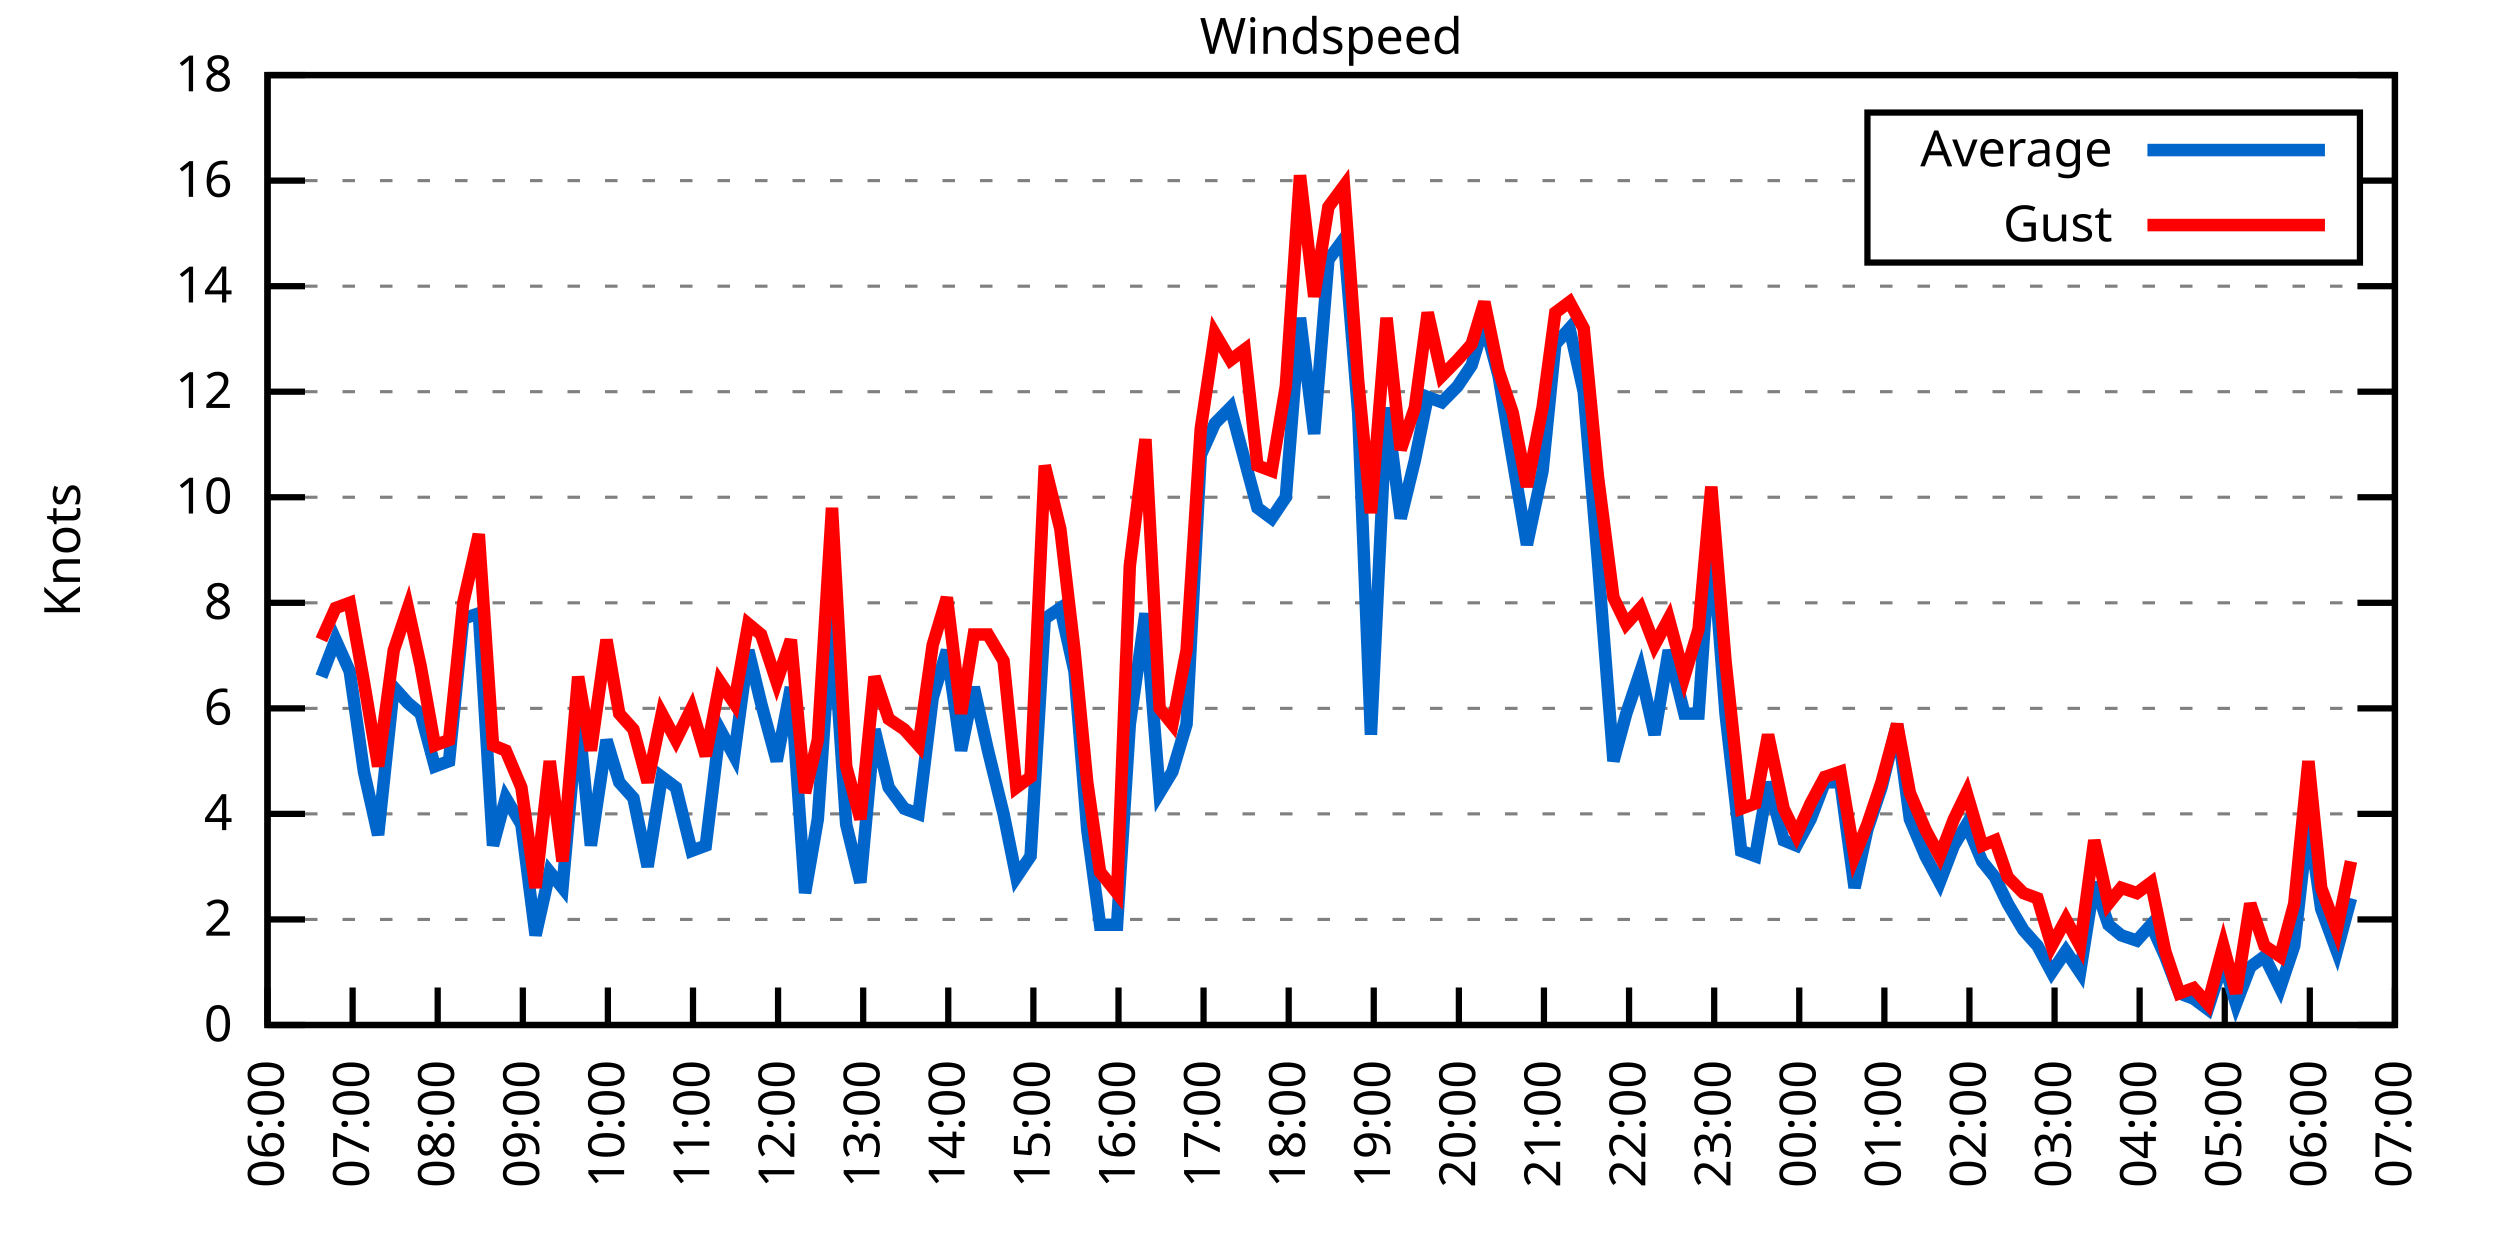
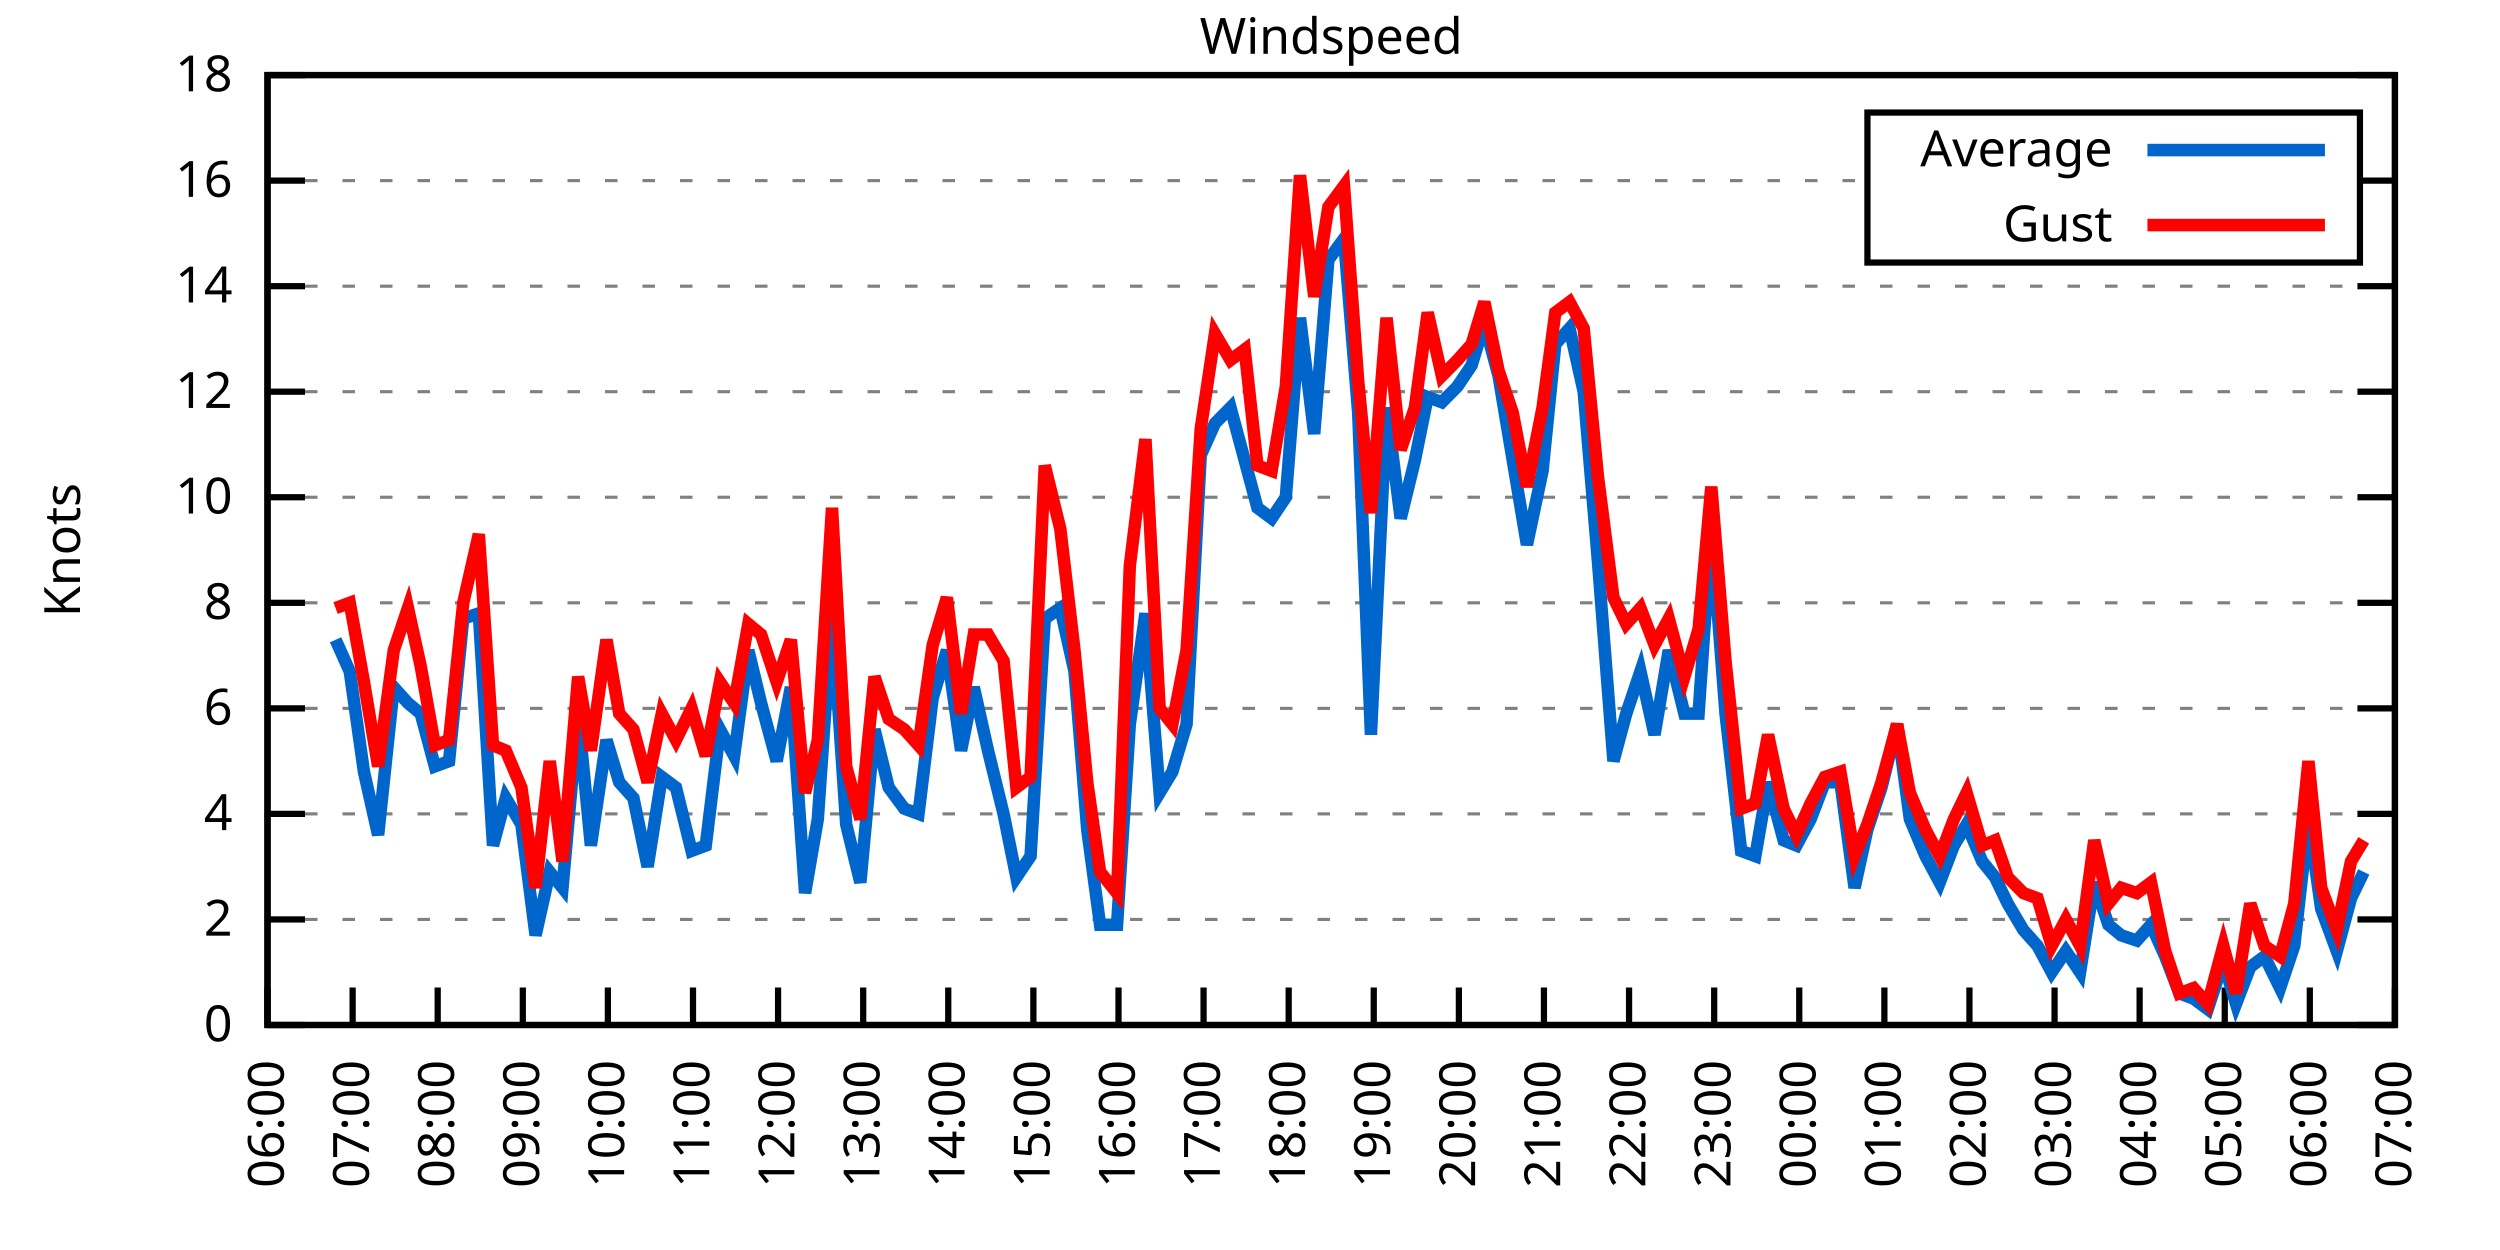
<svg xmlns="http://www.w3.org/2000/svg" xmlns:xlink="http://www.w3.org/1999/xlink" width="400" height="200" viewBox="0 0 400 200">
  <g id="gnuplot_canvas">
    <rect x="0" y="0" width="400" height="200" fill="none" />
    <defs>
      <circle id="gpDot" r="0.5" stroke-width="0.5" stroke="currentColor" />
      <path id="gpPt0" stroke-width="0.333" stroke="currentColor" d="M-1,0 h2 M0,-1 v2" />
      <path id="gpPt1" stroke-width="0.333" stroke="currentColor" d="M-1,-1 L1,1 M1,-1 L-1,1" />
      <path id="gpPt2" stroke-width="0.333" stroke="currentColor" d="M-1,0 L1,0 M0,-1 L0,1 M-1,-1 L1,1 M-1,1 L1,-1" />
      <rect id="gpPt3" stroke-width="0.333" stroke="currentColor" x="-1" y="-1" width="2" height="2" />
      <rect id="gpPt4" stroke-width="0.333" stroke="currentColor" fill="currentColor" x="-1" y="-1" width="2" height="2" />
      <circle id="gpPt5" stroke-width="0.333" stroke="currentColor" cx="0" cy="0" r="1" />
      <use xlink:href="#gpPt5" id="gpPt6" fill="currentColor" stroke="none" />
      <path id="gpPt7" stroke-width="0.333" stroke="currentColor" d="M0,-1.33 L-1.33,0.67 L1.33,0.67 z" />
      <use xlink:href="#gpPt7" id="gpPt8" fill="currentColor" stroke="none" />
      <use xlink:href="#gpPt7" id="gpPt9" stroke="currentColor" transform="rotate(180)" />
      <use xlink:href="#gpPt9" id="gpPt10" fill="currentColor" stroke="none" />
      <use xlink:href="#gpPt3" id="gpPt11" stroke="currentColor" transform="rotate(45)" />
      <use xlink:href="#gpPt11" id="gpPt12" fill="currentColor" stroke="none" />
      <path id="gpPt13" stroke-width="0.333" stroke="currentColor" d="M0,1.330 L1.265,0.411 L0.782,-1.067 L-0.782,-1.076 L-1.265,0.411 z" />
      <use xlink:href="#gpPt13" id="gpPt14" fill="currentColor" stroke="none" />
      <filter id="textbox" filterUnits="objectBoundingBox" x="0" y="0" height="1" width="1">
        <feFlood flood-color="white" flood-opacity="1" result="bgnd" />
        <feComposite in="SourceGraphic" in2="bgnd" operator="atop" />
      </filter>
      <filter id="greybox" filterUnits="objectBoundingBox" x="0" y="0" height="1" width="1">
        <feFlood flood-color="lightgrey" flood-opacity="1" result="grey" />
        <feComposite in="SourceGraphic" in2="grey" operator="atop" />
      </filter>
    </defs>
    <g fill="none" color="white" stroke="currentColor" stroke-width="1.00" stroke-linecap="butt" stroke-linejoin="miter">
</g>
    <g fill="none" color="black" stroke="currentColor" stroke-width="1.00" stroke-linecap="butt" stroke-linejoin="miter">
      <g stroke="none" shape-rendering="crispEdges">
        <polygon fill="rgb(255, 255, 255)" points="42.80,164.00 383.18,164.00 383.18,12.02 42.80,12.02 " />
      </g>
    </g>
    <g fill="none" color="black" stroke="currentColor" stroke-width="1.00" stroke-linecap="butt" stroke-linejoin="miter">
</g>
    <g fill="none" color="black" stroke="black" stroke-width="0.50" stroke-linecap="butt" stroke-linejoin="miter">
</g>
    <g fill="none" color="gray" stroke="currentColor" stroke-width="0.50" stroke-linecap="butt" stroke-linejoin="miter">
      <path stroke="gray" stroke-dasharray="2,4" class="gridline" d="M42.80,164.00 L383.19,164.00  " />
    </g>
    <g fill="none" color="gray" stroke="gray" stroke-width="1.00" stroke-linecap="butt" stroke-linejoin="miter">
</g>
    <g fill="none" color="black" stroke="currentColor" stroke-width="1.00" stroke-linecap="butt" stroke-linejoin="miter">
      <path stroke="black" d="M42.80,164.00 L48.80,164.00 M383.19,164.00 L377.19,164.00  " />
      <g transform="translate(37.20,166.60)" stroke="none" fill="black" font-family="Sans" font-size="8.00" text-anchor="end">
        <text>
          <tspan font-family="Sans"> 0</tspan>
        </text>
      </g>
    </g>
    <g fill="none" color="black" stroke="currentColor" stroke-width="1.00" stroke-linecap="butt" stroke-linejoin="miter">
</g>
    <g fill="none" color="black" stroke="black" stroke-width="0.50" stroke-linecap="butt" stroke-linejoin="miter">
</g>
    <g fill="none" color="gray" stroke="currentColor" stroke-width="0.50" stroke-linecap="butt" stroke-linejoin="miter">
      <path stroke="gray" stroke-dasharray="2,4" class="gridline" d="M42.80,147.11 L383.19,147.11  " />
    </g>
    <g fill="none" color="gray" stroke="gray" stroke-width="1.00" stroke-linecap="butt" stroke-linejoin="miter">
</g>
    <g fill="none" color="black" stroke="currentColor" stroke-width="1.00" stroke-linecap="butt" stroke-linejoin="miter">
      <path stroke="black" d="M42.80,147.11 L48.80,147.11 M383.19,147.11 L377.19,147.11  " />
      <g transform="translate(37.20,149.71)" stroke="none" fill="black" font-family="Sans" font-size="8.00" text-anchor="end">
        <text>
          <tspan font-family="Sans"> 2</tspan>
        </text>
      </g>
    </g>
    <g fill="none" color="black" stroke="currentColor" stroke-width="1.00" stroke-linecap="butt" stroke-linejoin="miter">
</g>
    <g fill="none" color="black" stroke="black" stroke-width="0.50" stroke-linecap="butt" stroke-linejoin="miter">
</g>
    <g fill="none" color="gray" stroke="currentColor" stroke-width="0.50" stroke-linecap="butt" stroke-linejoin="miter">
      <path stroke="gray" stroke-dasharray="2,4" class="gridline" d="M42.80,130.22 L383.19,130.22  " />
    </g>
    <g fill="none" color="gray" stroke="gray" stroke-width="1.00" stroke-linecap="butt" stroke-linejoin="miter">
</g>
    <g fill="none" color="black" stroke="currentColor" stroke-width="1.00" stroke-linecap="butt" stroke-linejoin="miter">
      <path stroke="black" d="M42.80,130.22 L48.80,130.22 M383.19,130.22 L377.19,130.22  " />
      <g transform="translate(37.20,132.82)" stroke="none" fill="black" font-family="Sans" font-size="8.00" text-anchor="end">
        <text>
          <tspan font-family="Sans"> 4</tspan>
        </text>
      </g>
    </g>
    <g fill="none" color="black" stroke="currentColor" stroke-width="1.00" stroke-linecap="butt" stroke-linejoin="miter">
</g>
    <g fill="none" color="black" stroke="black" stroke-width="0.50" stroke-linecap="butt" stroke-linejoin="miter">
</g>
    <g fill="none" color="gray" stroke="currentColor" stroke-width="0.50" stroke-linecap="butt" stroke-linejoin="miter">
      <path stroke="gray" stroke-dasharray="2,4" class="gridline" d="M42.80,113.34 L383.19,113.34  " />
    </g>
    <g fill="none" color="gray" stroke="gray" stroke-width="1.00" stroke-linecap="butt" stroke-linejoin="miter">
</g>
    <g fill="none" color="black" stroke="currentColor" stroke-width="1.00" stroke-linecap="butt" stroke-linejoin="miter">
      <path stroke="black" d="M42.80,113.34 L48.80,113.34 M383.19,113.34 L377.19,113.34  " />
      <g transform="translate(37.20,115.94)" stroke="none" fill="black" font-family="Sans" font-size="8.00" text-anchor="end">
        <text>
          <tspan font-family="Sans"> 6</tspan>
        </text>
      </g>
    </g>
    <g fill="none" color="black" stroke="currentColor" stroke-width="1.00" stroke-linecap="butt" stroke-linejoin="miter">
</g>
    <g fill="none" color="black" stroke="black" stroke-width="0.50" stroke-linecap="butt" stroke-linejoin="miter">
</g>
    <g fill="none" color="gray" stroke="currentColor" stroke-width="0.50" stroke-linecap="butt" stroke-linejoin="miter">
      <path stroke="gray" stroke-dasharray="2,4" class="gridline" d="M42.80,96.45 L383.19,96.45  " />
    </g>
    <g fill="none" color="gray" stroke="gray" stroke-width="1.00" stroke-linecap="butt" stroke-linejoin="miter">
</g>
    <g fill="none" color="black" stroke="currentColor" stroke-width="1.00" stroke-linecap="butt" stroke-linejoin="miter">
      <path stroke="black" d="M42.80,96.45 L48.80,96.45 M383.19,96.45 L377.19,96.45  " />
      <g transform="translate(37.20,99.05)" stroke="none" fill="black" font-family="Sans" font-size="8.00" text-anchor="end">
        <text>
          <tspan font-family="Sans"> 8</tspan>
        </text>
      </g>
    </g>
    <g fill="none" color="black" stroke="currentColor" stroke-width="1.00" stroke-linecap="butt" stroke-linejoin="miter">
</g>
    <g fill="none" color="black" stroke="black" stroke-width="0.50" stroke-linecap="butt" stroke-linejoin="miter">
</g>
    <g fill="none" color="gray" stroke="currentColor" stroke-width="0.50" stroke-linecap="butt" stroke-linejoin="miter">
      <path stroke="gray" stroke-dasharray="2,4" class="gridline" d="M42.80,79.56 L383.19,79.56  " />
    </g>
    <g fill="none" color="gray" stroke="gray" stroke-width="1.00" stroke-linecap="butt" stroke-linejoin="miter">
</g>
    <g fill="none" color="black" stroke="currentColor" stroke-width="1.00" stroke-linecap="butt" stroke-linejoin="miter">
      <path stroke="black" d="M42.80,79.56 L48.80,79.56 M383.19,79.56 L377.19,79.56  " />
      <g transform="translate(37.20,82.16)" stroke="none" fill="black" font-family="Sans" font-size="8.00" text-anchor="end">
        <text>
          <tspan font-family="Sans"> 10</tspan>
        </text>
      </g>
    </g>
    <g fill="none" color="black" stroke="currentColor" stroke-width="1.00" stroke-linecap="butt" stroke-linejoin="miter">
</g>
    <g fill="none" color="black" stroke="black" stroke-width="0.50" stroke-linecap="butt" stroke-linejoin="miter">
</g>
    <g fill="none" color="gray" stroke="currentColor" stroke-width="0.50" stroke-linecap="butt" stroke-linejoin="miter">
      <path stroke="gray" stroke-dasharray="2,4" class="gridline" d="M42.80,62.67 L383.19,62.67  " />
    </g>
    <g fill="none" color="gray" stroke="gray" stroke-width="1.00" stroke-linecap="butt" stroke-linejoin="miter">
</g>
    <g fill="none" color="black" stroke="currentColor" stroke-width="1.00" stroke-linecap="butt" stroke-linejoin="miter">
      <path stroke="black" d="M42.80,62.67 L48.80,62.67 M383.19,62.67 L377.19,62.67  " />
      <g transform="translate(37.20,65.27)" stroke="none" fill="black" font-family="Sans" font-size="8.00" text-anchor="end">
        <text>
          <tspan font-family="Sans"> 12</tspan>
        </text>
      </g>
    </g>
    <g fill="none" color="black" stroke="currentColor" stroke-width="1.00" stroke-linecap="butt" stroke-linejoin="miter">
</g>
    <g fill="none" color="black" stroke="black" stroke-width="0.50" stroke-linecap="butt" stroke-linejoin="miter">
</g>
    <g fill="none" color="gray" stroke="currentColor" stroke-width="0.50" stroke-linecap="butt" stroke-linejoin="miter">
      <path stroke="gray" stroke-dasharray="2,4" class="gridline" d="M42.80,45.79 L383.19,45.79  " />
    </g>
    <g fill="none" color="gray" stroke="gray" stroke-width="1.00" stroke-linecap="butt" stroke-linejoin="miter">
</g>
    <g fill="none" color="black" stroke="currentColor" stroke-width="1.00" stroke-linecap="butt" stroke-linejoin="miter">
      <path stroke="black" d="M42.80,45.79 L48.80,45.79 M383.19,45.79 L377.19,45.79  " />
      <g transform="translate(37.20,48.39)" stroke="none" fill="black" font-family="Sans" font-size="8.00" text-anchor="end">
        <text>
          <tspan font-family="Sans"> 14</tspan>
        </text>
      </g>
    </g>
    <g fill="none" color="black" stroke="currentColor" stroke-width="1.00" stroke-linecap="butt" stroke-linejoin="miter">
</g>
    <g fill="none" color="black" stroke="black" stroke-width="0.50" stroke-linecap="butt" stroke-linejoin="miter">
</g>
    <g fill="none" color="gray" stroke="currentColor" stroke-width="0.50" stroke-linecap="butt" stroke-linejoin="miter">
      <path stroke="gray" stroke-dasharray="2,4" class="gridline" d="M42.80,28.90 L298.79,28.90 M377.59,28.90 L383.19,28.90  " />
    </g>
    <g fill="none" color="gray" stroke="gray" stroke-width="1.00" stroke-linecap="butt" stroke-linejoin="miter">
</g>
    <g fill="none" color="black" stroke="currentColor" stroke-width="1.00" stroke-linecap="butt" stroke-linejoin="miter">
      <path stroke="black" d="M42.80,28.90 L48.80,28.90 M383.19,28.90 L377.19,28.90  " />
      <g transform="translate(37.20,31.50)" stroke="none" fill="black" font-family="Sans" font-size="8.00" text-anchor="end">
        <text>
          <tspan font-family="Sans"> 16</tspan>
        </text>
      </g>
    </g>
    <g fill="none" color="black" stroke="currentColor" stroke-width="1.00" stroke-linecap="butt" stroke-linejoin="miter">
</g>
    <g fill="none" color="black" stroke="black" stroke-width="0.50" stroke-linecap="butt" stroke-linejoin="miter">
</g>
    <g fill="none" color="gray" stroke="currentColor" stroke-width="0.50" stroke-linecap="butt" stroke-linejoin="miter">
      <path stroke="gray" stroke-dasharray="2,4" class="gridline" d="M42.80,12.01 L383.19,12.01  " />
    </g>
    <g fill="none" color="gray" stroke="gray" stroke-width="1.00" stroke-linecap="butt" stroke-linejoin="miter">
</g>
    <g fill="none" color="black" stroke="currentColor" stroke-width="1.00" stroke-linecap="butt" stroke-linejoin="miter">
      <path stroke="black" d="M42.80,12.01 L48.80,12.01 M383.19,12.01 L377.19,12.01  " />
      <g transform="translate(37.20,14.61)" stroke="none" fill="black" font-family="Sans" font-size="8.00" text-anchor="end">
        <text>
          <tspan font-family="Sans"> 18</tspan>
        </text>
      </g>
    </g>
    <g fill="none" color="black" stroke="currentColor" stroke-width="1.00" stroke-linecap="butt" stroke-linejoin="miter">
      <path stroke="black" d="M42.80,164.00 L42.80,158.00  " />
      <g transform="translate(45.40,169.60) rotate(270.00)" stroke="none" fill="black" font-family="Sans" font-size="8.00" text-anchor="end">
        <text>
          <tspan font-family="Sans">06:00</tspan>
        </text>
      </g>
    </g>
    <g fill="none" color="black" stroke="currentColor" stroke-width="1.00" stroke-linecap="butt" stroke-linejoin="miter">
      <path stroke="black" d="M56.42,164.00 L56.42,158.00  " />
      <g transform="translate(59.02,169.60) rotate(270.00)" stroke="none" fill="black" font-family="Sans" font-size="8.00" text-anchor="end">
        <text>
          <tspan font-family="Sans">07:00</tspan>
        </text>
      </g>
    </g>
    <g fill="none" color="black" stroke="currentColor" stroke-width="1.00" stroke-linecap="butt" stroke-linejoin="miter">
      <path stroke="black" d="M70.03,164.00 L70.03,158.00  " />
      <g transform="translate(72.63,169.60) rotate(270.00)" stroke="none" fill="black" font-family="Sans" font-size="8.00" text-anchor="end">
        <text>
          <tspan font-family="Sans">08:00</tspan>
        </text>
      </g>
    </g>
    <g fill="none" color="black" stroke="currentColor" stroke-width="1.00" stroke-linecap="butt" stroke-linejoin="miter">
      <path stroke="black" d="M83.65,164.00 L83.65,158.00  " />
      <g transform="translate(86.25,169.60) rotate(270.00)" stroke="none" fill="black" font-family="Sans" font-size="8.00" text-anchor="end">
        <text>
          <tspan font-family="Sans">09:00</tspan>
        </text>
      </g>
    </g>
    <g fill="none" color="black" stroke="currentColor" stroke-width="1.00" stroke-linecap="butt" stroke-linejoin="miter">
      <path stroke="black" d="M97.26,164.00 L97.26,158.00  " />
      <g transform="translate(99.86,169.60) rotate(270.00)" stroke="none" fill="black" font-family="Sans" font-size="8.00" text-anchor="end">
        <text>
          <tspan font-family="Sans">10:00</tspan>
        </text>
      </g>
    </g>
    <g fill="none" color="black" stroke="currentColor" stroke-width="1.00" stroke-linecap="butt" stroke-linejoin="miter">
      <path stroke="black" d="M110.88,164.00 L110.88,158.00  " />
      <g transform="translate(113.48,169.60) rotate(270.00)" stroke="none" fill="black" font-family="Sans" font-size="8.00" text-anchor="end">
        <text>
          <tspan font-family="Sans">11:00</tspan>
        </text>
      </g>
    </g>
    <g fill="none" color="black" stroke="currentColor" stroke-width="1.00" stroke-linecap="butt" stroke-linejoin="miter">
      <path stroke="black" d="M124.49,164.00 L124.49,158.00  " />
      <g transform="translate(127.09,169.60) rotate(270.00)" stroke="none" fill="black" font-family="Sans" font-size="8.00" text-anchor="end">
        <text>
          <tspan font-family="Sans">12:00</tspan>
        </text>
      </g>
    </g>
    <g fill="none" color="black" stroke="currentColor" stroke-width="1.00" stroke-linecap="butt" stroke-linejoin="miter">
      <path stroke="black" d="M138.11,164.00 L138.11,158.00  " />
      <g transform="translate(140.71,169.60) rotate(270.00)" stroke="none" fill="black" font-family="Sans" font-size="8.00" text-anchor="end">
        <text>
          <tspan font-family="Sans">13:00</tspan>
        </text>
      </g>
    </g>
    <g fill="none" color="black" stroke="currentColor" stroke-width="1.00" stroke-linecap="butt" stroke-linejoin="miter">
      <path stroke="black" d="M151.72,164.00 L151.72,158.00  " />
      <g transform="translate(154.32,169.60) rotate(270.00)" stroke="none" fill="black" font-family="Sans" font-size="8.00" text-anchor="end">
        <text>
          <tspan font-family="Sans">14:00</tspan>
        </text>
      </g>
    </g>
    <g fill="none" color="black" stroke="currentColor" stroke-width="1.00" stroke-linecap="butt" stroke-linejoin="miter">
      <path stroke="black" d="M165.34,164.00 L165.34,158.00  " />
      <g transform="translate(167.94,169.60) rotate(270.00)" stroke="none" fill="black" font-family="Sans" font-size="8.00" text-anchor="end">
        <text>
          <tspan font-family="Sans">15:00</tspan>
        </text>
      </g>
    </g>
    <g fill="none" color="black" stroke="currentColor" stroke-width="1.00" stroke-linecap="butt" stroke-linejoin="miter">
      <path stroke="black" d="M178.96,164.00 L178.96,158.00  " />
      <g transform="translate(181.56,169.60) rotate(270.00)" stroke="none" fill="black" font-family="Sans" font-size="8.00" text-anchor="end">
        <text>
          <tspan font-family="Sans">16:00</tspan>
        </text>
      </g>
    </g>
    <g fill="none" color="black" stroke="currentColor" stroke-width="1.00" stroke-linecap="butt" stroke-linejoin="miter">
      <path stroke="black" d="M192.57,164.00 L192.57,158.00  " />
      <g transform="translate(195.17,169.60) rotate(270.00)" stroke="none" fill="black" font-family="Sans" font-size="8.00" text-anchor="end">
        <text>
          <tspan font-family="Sans">17:00</tspan>
        </text>
      </g>
    </g>
    <g fill="none" color="black" stroke="currentColor" stroke-width="1.00" stroke-linecap="butt" stroke-linejoin="miter">
      <path stroke="black" d="M206.19,164.00 L206.19,158.00  " />
      <g transform="translate(208.79,169.60) rotate(270.00)" stroke="none" fill="black" font-family="Sans" font-size="8.00" text-anchor="end">
        <text>
          <tspan font-family="Sans">18:00</tspan>
        </text>
      </g>
    </g>
    <g fill="none" color="black" stroke="currentColor" stroke-width="1.00" stroke-linecap="butt" stroke-linejoin="miter">
      <path stroke="black" d="M219.80,164.00 L219.80,158.00  " />
      <g transform="translate(222.40,169.60) rotate(270.00)" stroke="none" fill="black" font-family="Sans" font-size="8.00" text-anchor="end">
        <text>
          <tspan font-family="Sans">19:00</tspan>
        </text>
      </g>
    </g>
    <g fill="none" color="black" stroke="currentColor" stroke-width="1.00" stroke-linecap="butt" stroke-linejoin="miter">
      <path stroke="black" d="M233.42,164.00 L233.42,158.00  " />
      <g transform="translate(236.02,169.60) rotate(270.00)" stroke="none" fill="black" font-family="Sans" font-size="8.00" text-anchor="end">
        <text>
          <tspan font-family="Sans">20:00</tspan>
        </text>
      </g>
    </g>
    <g fill="none" color="black" stroke="currentColor" stroke-width="1.00" stroke-linecap="butt" stroke-linejoin="miter">
      <path stroke="black" d="M247.03,164.00 L247.03,158.00  " />
      <g transform="translate(249.63,169.60) rotate(270.00)" stroke="none" fill="black" font-family="Sans" font-size="8.00" text-anchor="end">
        <text>
          <tspan font-family="Sans">21:00</tspan>
        </text>
      </g>
    </g>
    <g fill="none" color="black" stroke="currentColor" stroke-width="1.00" stroke-linecap="butt" stroke-linejoin="miter">
      <path stroke="black" d="M260.65,164.00 L260.65,158.00  " />
      <g transform="translate(263.25,169.60) rotate(270.00)" stroke="none" fill="black" font-family="Sans" font-size="8.00" text-anchor="end">
        <text>
          <tspan font-family="Sans">22:00</tspan>
        </text>
      </g>
    </g>
    <g fill="none" color="black" stroke="currentColor" stroke-width="1.00" stroke-linecap="butt" stroke-linejoin="miter">
      <path stroke="black" d="M274.27,164.00 L274.27,158.00  " />
      <g transform="translate(276.87,169.60) rotate(270.00)" stroke="none" fill="black" font-family="Sans" font-size="8.00" text-anchor="end">
        <text>
          <tspan font-family="Sans">23:00</tspan>
        </text>
      </g>
    </g>
    <g fill="none" color="black" stroke="currentColor" stroke-width="1.00" stroke-linecap="butt" stroke-linejoin="miter">
      <path stroke="black" d="M287.88,164.00 L287.88,158.00  " />
      <g transform="translate(290.48,169.60) rotate(270.00)" stroke="none" fill="black" font-family="Sans" font-size="8.00" text-anchor="end">
        <text>
          <tspan font-family="Sans">00:00</tspan>
        </text>
      </g>
    </g>
    <g fill="none" color="black" stroke="currentColor" stroke-width="1.00" stroke-linecap="butt" stroke-linejoin="miter">
      <path stroke="black" d="M301.50,164.00 L301.50,158.00  " />
      <g transform="translate(304.10,169.60) rotate(270.00)" stroke="none" fill="black" font-family="Sans" font-size="8.00" text-anchor="end">
        <text>
          <tspan font-family="Sans">01:00</tspan>
        </text>
      </g>
    </g>
    <g fill="none" color="black" stroke="currentColor" stroke-width="1.00" stroke-linecap="butt" stroke-linejoin="miter">
      <path stroke="black" d="M315.11,164.00 L315.11,158.00  " />
      <g transform="translate(317.71,169.60) rotate(270.00)" stroke="none" fill="black" font-family="Sans" font-size="8.00" text-anchor="end">
        <text>
          <tspan font-family="Sans">02:00</tspan>
        </text>
      </g>
    </g>
    <g fill="none" color="black" stroke="currentColor" stroke-width="1.00" stroke-linecap="butt" stroke-linejoin="miter">
      <path stroke="black" d="M328.73,164.00 L328.73,158.00  " />
      <g transform="translate(331.33,169.60) rotate(270.00)" stroke="none" fill="black" font-family="Sans" font-size="8.00" text-anchor="end">
        <text>
          <tspan font-family="Sans">03:00</tspan>
        </text>
      </g>
    </g>
    <g fill="none" color="black" stroke="currentColor" stroke-width="1.00" stroke-linecap="butt" stroke-linejoin="miter">
      <path stroke="black" d="M342.34,164.00 L342.34,158.00  " />
      <g transform="translate(344.94,169.60) rotate(270.00)" stroke="none" fill="black" font-family="Sans" font-size="8.00" text-anchor="end">
        <text>
          <tspan font-family="Sans">04:00</tspan>
        </text>
      </g>
    </g>
    <g fill="none" color="black" stroke="currentColor" stroke-width="1.00" stroke-linecap="butt" stroke-linejoin="miter">
      <path stroke="black" d="M355.96,164.00 L355.96,158.00  " />
      <g transform="translate(358.56,169.60) rotate(270.00)" stroke="none" fill="black" font-family="Sans" font-size="8.00" text-anchor="end">
        <text>
          <tspan font-family="Sans">05:00</tspan>
        </text>
      </g>
    </g>
    <g fill="none" color="black" stroke="currentColor" stroke-width="1.00" stroke-linecap="butt" stroke-linejoin="miter">
      <path stroke="black" d="M369.57,164.00 L369.57,158.00  " />
      <g transform="translate(372.17,169.60) rotate(270.00)" stroke="none" fill="black" font-family="Sans" font-size="8.00" text-anchor="end">
        <text>
          <tspan font-family="Sans">06:00</tspan>
        </text>
      </g>
    </g>
    <g fill="none" color="black" stroke="currentColor" stroke-width="1.00" stroke-linecap="butt" stroke-linejoin="miter">
      <path stroke="black" d="M383.19,164.00 L383.19,158.00  " />
      <g transform="translate(385.79,169.60) rotate(270.00)" stroke="none" fill="black" font-family="Sans" font-size="8.00" text-anchor="end">
        <text>
          <tspan font-family="Sans">07:00</tspan>
        </text>
      </g>
    </g>
    <g fill="none" color="black" stroke="currentColor" stroke-width="1.00" stroke-linecap="butt" stroke-linejoin="miter">
</g>
    <g fill="none" color="black" stroke="currentColor" stroke-width="1.00" stroke-linecap="butt" stroke-linejoin="miter">
      <path stroke="black" d="M42.80,12.01 L42.80,164.00 L383.19,164.00 L383.19,12.01 L42.80,12.01 Z  " />
    </g>
    <g fill="none" color="black" stroke="currentColor" stroke-width="1.00" stroke-linecap="butt" stroke-linejoin="miter">
</g>
    <g fill="none" color="black" stroke="currentColor" stroke-width="1.00" stroke-linecap="butt" stroke-linejoin="miter">
      <path stroke="black" d="M298.79,42.01 L298.79,18.01 L377.59,18.01 L377.59,42.01 L298.79,42.01 Z  " />
    </g>
    <g id="Windspeed_plot_1">
      <g fill="none" color="white" stroke="black" stroke-width="2.00" stroke-linecap="butt" stroke-linejoin="miter">
</g>
      <g fill="none" color="black" stroke="currentColor" stroke-width="2.00" stroke-linecap="butt" stroke-linejoin="miter">
        <g transform="translate(337.99,26.61)" stroke="none" fill="black" font-family="Sans" font-size="8.00" text-anchor="end">
          <text>
            <tspan font-family="Sans">Average</tspan>
          </text>
        </g>
      </g>
      <g fill="none" color="black" stroke="currentColor" stroke-width="2.00" stroke-linecap="butt" stroke-linejoin="miter">
-         <path stroke="rgb(  0, 102, 204)" d="M343.59,24.01 L371.99,24.01 M51.42,108.27 L53.69,102.36 L55.96,107.43 L58.23,123.47 L60.50,133.60 L63.00,109.96   L65.27,112.49 L67.31,114.18 L69.58,122.62 L71.85,121.78 L74.12,98.98 L76.61,98.14 L78.88,135.29 L80.92,127.69   L83.42,131.91 L85.69,149.65 L87.96,139.51 L90.00,142.05 L92.50,114.18 L94.54,135.29 L97.04,118.40 L99.08,125.16   L101.35,127.69 L103.62,138.67 L105.89,124.31 L108.15,126.00 L110.65,136.14 L112.92,135.29 L115.19,116.71 L117.46,120.94   L119.73,104.05 L121.77,112.49 L124.27,121.78 L126.54,109.96 L128.81,142.89 L130.85,131.07 L133.12,98.14 L135.39,131.91   L137.66,141.20 L139.92,116.71 L142.19,126.00 L144.69,129.38 L146.96,130.22 L149.23,111.65 L151.50,104.05 L153.77,120.09   L155.81,109.96 L158.08,120.09 L160.57,130.22 L162.62,140.36 L164.89,136.98 L167.16,98.98 L169.65,97.29 L171.92,107.43   L173.96,132.76 L176.01,147.96 L178.73,147.96 L180.77,115.87 L183.27,98.14 L185.54,126.85 L187.58,123.47 L189.85,115.87   L192.12,72.81 L194.39,67.74 L196.88,65.21 L199.15,73.65 L201.19,81.25 L203.46,82.94 L205.73,79.56 L208.00,50.85   L210.27,69.43 L212.54,41.56 L215.04,38.19 L217.31,66.05 L219.35,117.56 L221.85,65.21 L224.11,82.94 L226.38,73.65   L228.43,63.52 L230.70,64.36 L233.19,61.83 L235.46,58.45 L237.50,51.70 L239.77,60.14 L242.04,73.65 L244.31,87.16   L246.81,75.34 L248.85,55.07 L251.12,52.54 L253.39,62.67 L255.66,89.69 L258.15,121.78 L260.20,114.18 L262.47,107.43   L264.73,117.56 L267.00,104.05 L269.50,114.18 L271.77,114.18 L273.81,84.63 L276.08,114.18 L278.58,136.14 L280.85,136.98   L282.89,125.16 L285.38,134.45 L287.43,135.29 L289.70,131.07 L291.97,125.16 L294.46,125.16 L296.73,142.05 L298.77,132.76   L301.04,126.00 L303.54,115.87 L305.58,131.07 L308.08,136.98 L310.35,141.20 L312.62,135.29 L314.66,131.91 L317.15,137.82   L319.20,140.36 L321.24,144.58 L323.74,148.80 L326.00,151.33 L328.27,155.56 L330.54,152.18 L332.81,155.56 L335.08,141.20   L337.35,147.96 L339.39,149.65 L341.89,150.49 L344.16,147.96 L346.43,153.02 L348.70,158.93 L350.97,159.78 L353.24,161.47   L355.73,153.87 L357.77,160.62 L360.04,154.71 L362.31,153.02 L364.81,158.09 L367.08,151.33 L369.35,131.07 L371.39,145.42   L373.89,152.18 L376.16,143.73  " />
+         <path stroke="rgb(  0, 102, 204)" d="M343.59,24.01 L371.99,24.01 M53.69,102.36 L55.96,107.43 L58.23,123.47 L60.50,133.60 L63.00,109.96 L65.27,112.49   L67.31,114.18 L69.58,122.62 L71.85,121.78 L74.12,98.98 L76.61,98.14 L78.88,135.29 L80.92,127.69 L83.42,131.91   L85.69,149.65 L87.96,139.51 L90.00,142.05 L92.50,114.18 L94.54,135.29 L97.04,118.40 L99.08,125.16 L101.35,127.69   L103.62,138.67 L105.89,124.31 L108.15,126.00 L110.65,136.14 L112.92,135.29 L115.19,116.71 L117.46,120.94 L119.73,104.05   L121.77,112.49 L124.27,121.78 L126.54,109.96 L128.81,142.89 L130.85,131.07 L133.12,98.14 L135.39,131.91 L137.66,141.20   L139.92,116.71 L142.19,126.00 L144.69,129.38 L146.96,130.22 L149.23,111.65 L151.50,104.05 L153.77,120.09 L155.81,109.96   L158.08,120.09 L160.57,130.22 L162.62,140.36 L164.89,136.98 L167.16,98.98 L169.65,97.29 L171.92,107.43 L173.96,132.76   L176.01,147.96 L178.73,147.96 L180.77,115.87 L183.27,98.14 L185.54,126.85 L187.58,123.47 L189.85,115.87 L192.12,72.81   L194.39,67.74 L196.88,65.21 L199.15,73.65 L201.19,81.25 L203.46,82.94 L205.73,79.56 L208.00,50.85 L210.27,69.43   L212.54,41.56 L215.04,38.19 L217.31,66.05 L219.35,117.56 L221.85,65.21 L224.11,82.94 L226.38,73.65 L228.43,63.52   L230.70,64.36 L233.19,61.83 L235.46,58.45 L237.50,51.70 L239.77,60.14 L242.04,73.65 L244.31,87.16 L246.81,75.34   L248.85,55.07 L251.12,52.54 L253.39,62.67 L255.66,89.69 L258.15,121.78 L260.20,114.18 L262.47,107.43 L264.73,117.56   L267.00,104.05 L269.50,114.18 L271.77,114.18 L273.81,84.63 L276.08,114.18 L278.58,136.14 L280.85,136.98 L282.89,125.16   L285.38,134.45 L287.43,135.29 L289.70,131.07 L291.97,125.16 L294.46,125.16 L296.73,142.05 L298.77,132.76 L301.04,126.00   L303.54,115.87 L305.58,131.07 L308.08,136.98 L310.35,141.20 L312.62,135.29 L314.66,131.91 L317.15,137.82 L319.20,140.36   L321.24,144.58 L323.74,148.80 L326.00,151.33 L328.27,155.56 L330.54,152.18 L332.81,155.56 L335.08,141.20 L337.35,147.96   L339.39,149.65 L341.89,150.49 L344.16,147.96 L346.43,153.02 L348.70,158.93 L350.97,159.78 L353.24,161.47 L355.73,153.87   L357.77,160.62 L360.04,154.71 L362.31,153.02 L364.81,158.09 L367.08,151.33 L369.35,131.07 L371.39,145.42 L373.89,152.18   L376.16,143.73 L378.20,139.51  " />
      </g>
    </g>
    <g id="Windspeed_plot_2">
      <g fill="none" color="black" stroke="currentColor" stroke-width="2.00" stroke-linecap="butt" stroke-linejoin="miter">
        <g transform="translate(337.99,38.61)" stroke="none" fill="black" font-family="Sans" font-size="8.00" text-anchor="end">
          <text>
            <tspan font-family="Sans">Gust</tspan>
          </text>
        </g>
      </g>
      <g fill="none" color="black" stroke="currentColor" stroke-width="2.00" stroke-linecap="butt" stroke-linejoin="miter">
-         <path stroke="rgb(255,   0,   0)" d="M343.59,36.01 L371.99,36.01 M51.42,102.36 L53.69,97.29 L55.96,96.45 L58.23,109.11 L60.50,122.62 L63.00,104.05   L65.27,97.29 L67.31,106.58 L69.58,119.25 L71.85,118.40 L74.12,96.45 L76.61,85.47 L78.88,119.25 L80.92,120.09   L83.42,126.00 L85.69,142.05 L87.96,121.78 L90.00,137.82 L92.50,108.27 L94.54,120.09 L97.04,102.36 L99.08,114.18   L101.35,116.71 L103.62,125.16 L105.89,114.18 L108.15,118.40 L110.65,113.34 L112.92,120.94 L115.19,109.11 L117.46,112.49   L119.73,99.83 L121.77,101.52 L124.27,109.11 L126.54,102.36 L128.81,126.85 L130.85,118.40 L133.12,81.25 L135.39,122.62   L137.66,131.07 L139.92,108.27 L142.19,115.03 L144.69,116.71 L146.96,119.25 L149.23,103.20 L151.50,95.60 L153.77,114.18   L155.81,101.52 L158.08,101.52 L160.57,105.74 L162.62,126.00 L164.89,124.31 L167.16,74.49 L169.65,84.63 L171.92,104.05   L173.96,125.16 L176.01,139.51 L178.73,142.89 L180.77,90.54 L183.27,70.27 L185.54,113.34 L187.58,115.87 L189.85,104.05   L192.12,68.58 L194.39,53.39 L196.88,57.61 L199.15,55.92 L201.19,74.49 L203.46,75.34 L205.73,61.83 L208.00,28.05   L210.27,47.47 L212.54,33.12 L215.04,29.74 L217.31,60.98 L219.35,82.09 L221.85,50.85 L224.11,71.96 L226.38,65.21   L228.43,50.01 L230.70,60.14 L233.19,57.61 L235.46,55.07 L237.50,48.32 L239.77,59.30 L242.04,66.05 L244.31,77.87   L246.81,65.21 L248.85,50.01 L251.12,48.32 L253.39,52.54 L255.66,76.18 L258.15,95.60 L260.20,99.83 L262.47,97.29   L264.73,103.20 L267.00,98.98 L269.50,108.27 L271.77,100.67 L273.81,77.87 L276.08,105.74 L278.58,129.38 L280.85,128.54   L282.89,117.56 L285.38,129.38 L287.43,133.60 L289.70,128.54 L291.97,124.31 L294.46,123.47 L296.73,136.98 L298.77,131.91   L301.04,125.16 L303.54,115.87 L305.58,126.85 L308.08,132.76 L310.35,136.98 L312.62,131.07 L314.66,126.85 L317.15,135.29   L319.20,134.45 L321.24,140.36 L323.74,142.89 L326.00,143.73 L328.27,151.33 L330.54,147.11 L332.81,151.33 L335.08,134.45   L337.35,144.58 L339.39,142.05 L341.89,142.89 L344.16,141.20 L346.43,152.18 L348.70,158.93 L350.97,158.09 L353.24,160.62   L355.73,151.33 L357.77,158.93 L360.04,144.58 L362.31,151.33 L364.81,153.02 L367.08,144.58 L369.35,121.78 L371.39,142.05   L373.89,148.80 L376.16,137.82  " />
+         <path stroke="rgb(255,   0,   0)" d="M343.59,36.01 L371.99,36.01 M53.69,97.29 L55.96,96.45 L58.23,109.11 L60.50,122.62 L63.00,104.05 L65.27,97.29   L67.31,106.58 L69.58,119.25 L71.85,118.40 L74.12,96.45 L76.61,85.47 L78.88,119.25 L80.92,120.09 L83.42,126.00   L85.69,142.05 L87.96,121.78 L90.00,137.82 L92.50,108.27 L94.54,120.09 L97.04,102.36 L99.08,114.18 L101.35,116.71   L103.62,125.16 L105.89,114.18 L108.15,118.40 L110.65,113.34 L112.92,120.94 L115.19,109.11 L117.46,112.49 L119.73,99.83   L121.77,101.52 L124.27,109.11 L126.54,102.36 L128.81,126.85 L130.85,118.40 L133.12,81.25 L135.39,122.62 L137.66,131.07   L139.92,108.27 L142.19,115.03 L144.69,116.71 L146.96,119.25 L149.23,103.20 L151.50,95.60 L153.77,114.18 L155.81,101.52   L158.08,101.52 L160.57,105.74 L162.62,126.00 L164.89,124.31 L167.16,74.49 L169.65,84.63 L171.92,104.05 L173.96,125.16   L176.01,139.51 L178.73,142.89 L180.77,90.54 L183.27,70.27 L185.54,113.34 L187.58,115.87 L189.85,104.05 L192.12,68.58   L194.39,53.39 L196.88,57.61 L199.15,55.92 L201.19,74.49 L203.46,75.34 L205.73,61.83 L208.00,28.05 L210.27,47.47   L212.54,33.12 L215.04,29.74 L217.31,60.98 L219.35,82.09 L221.85,50.85 L224.11,71.96 L226.38,65.21 L228.43,50.01   L230.70,60.14 L233.19,57.61 L235.46,55.07 L237.50,48.32 L239.77,59.30 L242.04,66.05 L244.31,77.87 L246.81,65.21   L248.85,50.01 L251.12,48.32 L253.39,52.54 L255.66,76.18 L258.15,95.60 L260.20,99.83 L262.47,97.29 L264.73,103.20   L267.00,98.98 L269.50,108.27 L271.77,100.67 L273.81,77.87 L276.08,105.74 L278.58,129.38 L280.85,128.54 L282.89,117.56   L285.38,129.38 L287.43,133.60 L289.70,128.54 L291.97,124.31 L294.46,123.47 L296.73,136.98 L298.77,131.91 L301.04,125.16   L303.54,115.87 L305.58,126.85 L308.08,132.76 L310.35,136.98 L312.62,131.07 L314.66,126.85 L317.15,135.29 L319.20,134.45   L321.24,140.36 L323.74,142.89 L326.00,143.73 L328.27,151.33 L330.54,147.11 L332.81,151.33 L335.08,134.45 L337.35,144.58   L339.39,142.05 L341.89,142.89 L344.16,141.20 L346.43,152.18 L348.70,158.93 L350.97,158.09 L353.24,160.62 L355.73,151.33   L357.77,158.93 L360.04,144.58 L362.31,151.33 L364.81,153.02 L367.08,144.58 L369.35,121.78 L371.39,142.05 L373.89,148.80   L376.16,137.82 L378.20,134.45  " />
      </g>
    </g>
    <g fill="none" color="black" stroke="currentColor" stroke-width="2.00" stroke-linecap="butt" stroke-linejoin="miter">
</g>
    <g fill="none" color="black" stroke="black" stroke-width="1.00" stroke-linecap="butt" stroke-linejoin="miter">
</g>
    <g fill="none" color="black" stroke="currentColor" stroke-width="1.00" stroke-linecap="butt" stroke-linejoin="miter">
      <path stroke="black" d="M42.80,12.01 L42.80,164.00 L383.19,164.00 L383.19,12.01 L42.80,12.01 Z  " />
      <g transform="translate(12.80,88.01) rotate(270.00)" stroke="none" fill="black" font-family="Sans" font-size="8.00" text-anchor="middle">
        <text>
          <tspan font-family="Sans">Knots</tspan>
        </text>
      </g>
    </g>
    <g fill="none" color="black" stroke="currentColor" stroke-width="1.00" stroke-linecap="butt" stroke-linejoin="miter">
</g>
    <g fill="none" color="black" stroke="currentColor" stroke-width="1.00" stroke-linecap="butt" stroke-linejoin="miter">
      <g transform="translate(212.99,8.61)" stroke="none" fill="black" font-family="Sans" font-size="8.00" text-anchor="middle">
        <text>
          <tspan font-family="Sans">Windspeed</tspan>
        </text>
      </g>
    </g>
    <g fill="none" color="black" stroke="currentColor" stroke-width="1.00" stroke-linecap="butt" stroke-linejoin="miter">
</g>
  </g>
</svg>
